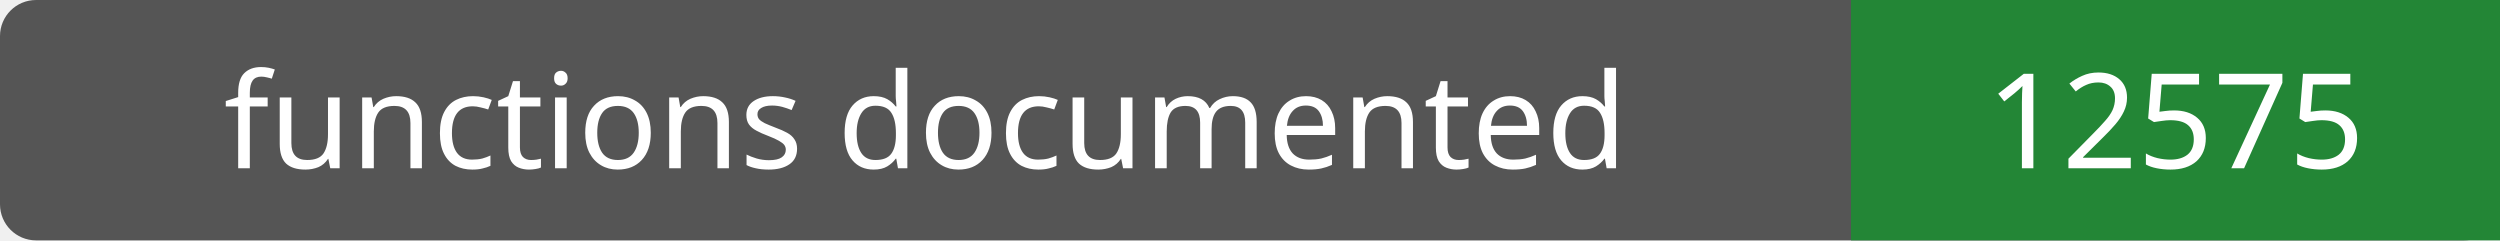
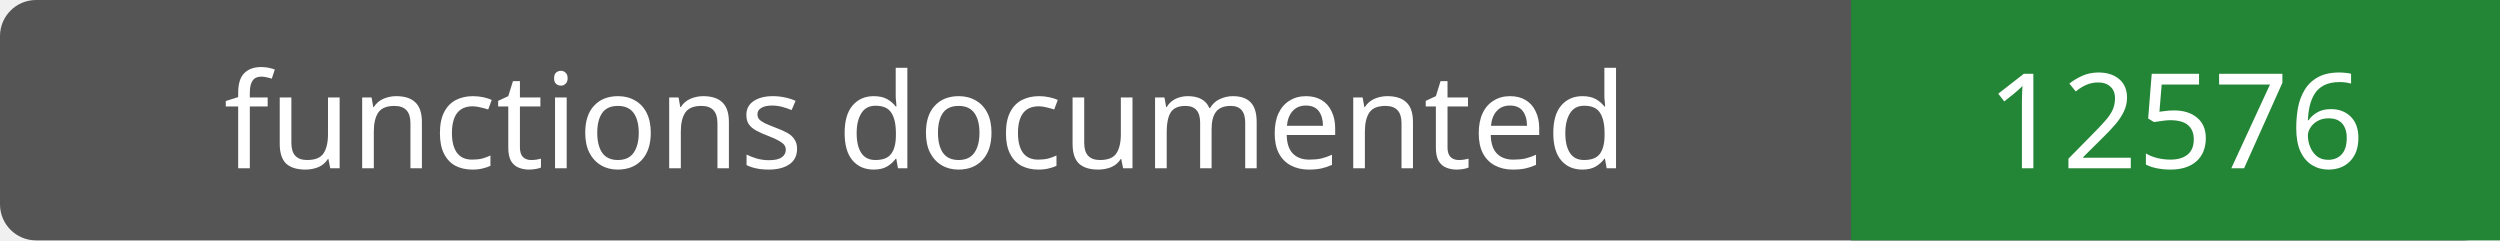
- <svg xmlns="http://www.w3.org/2000/svg" width="208" height="20" role="img" aria-label="functions documented: 12575">
+ <svg xmlns="http://www.w3.org/2000/svg" width="208" height="20" role="img" aria-label="functions documented: 12576">
  <rect width="208" height="20" rx="3" fill="#555" />
  <path fill="#238636" d="M154 0h54v20H154z" />
  <g fill="#fff" text-anchor="middle" font-family="Verdana,sans-serif" font-size="11">
    <text x="77.0" y="14">functions documented</text>
-     <text x="181.0" y="14">12575</text>
+     <text x="181.0" y="14">12576</text>
  </g>
</svg>
